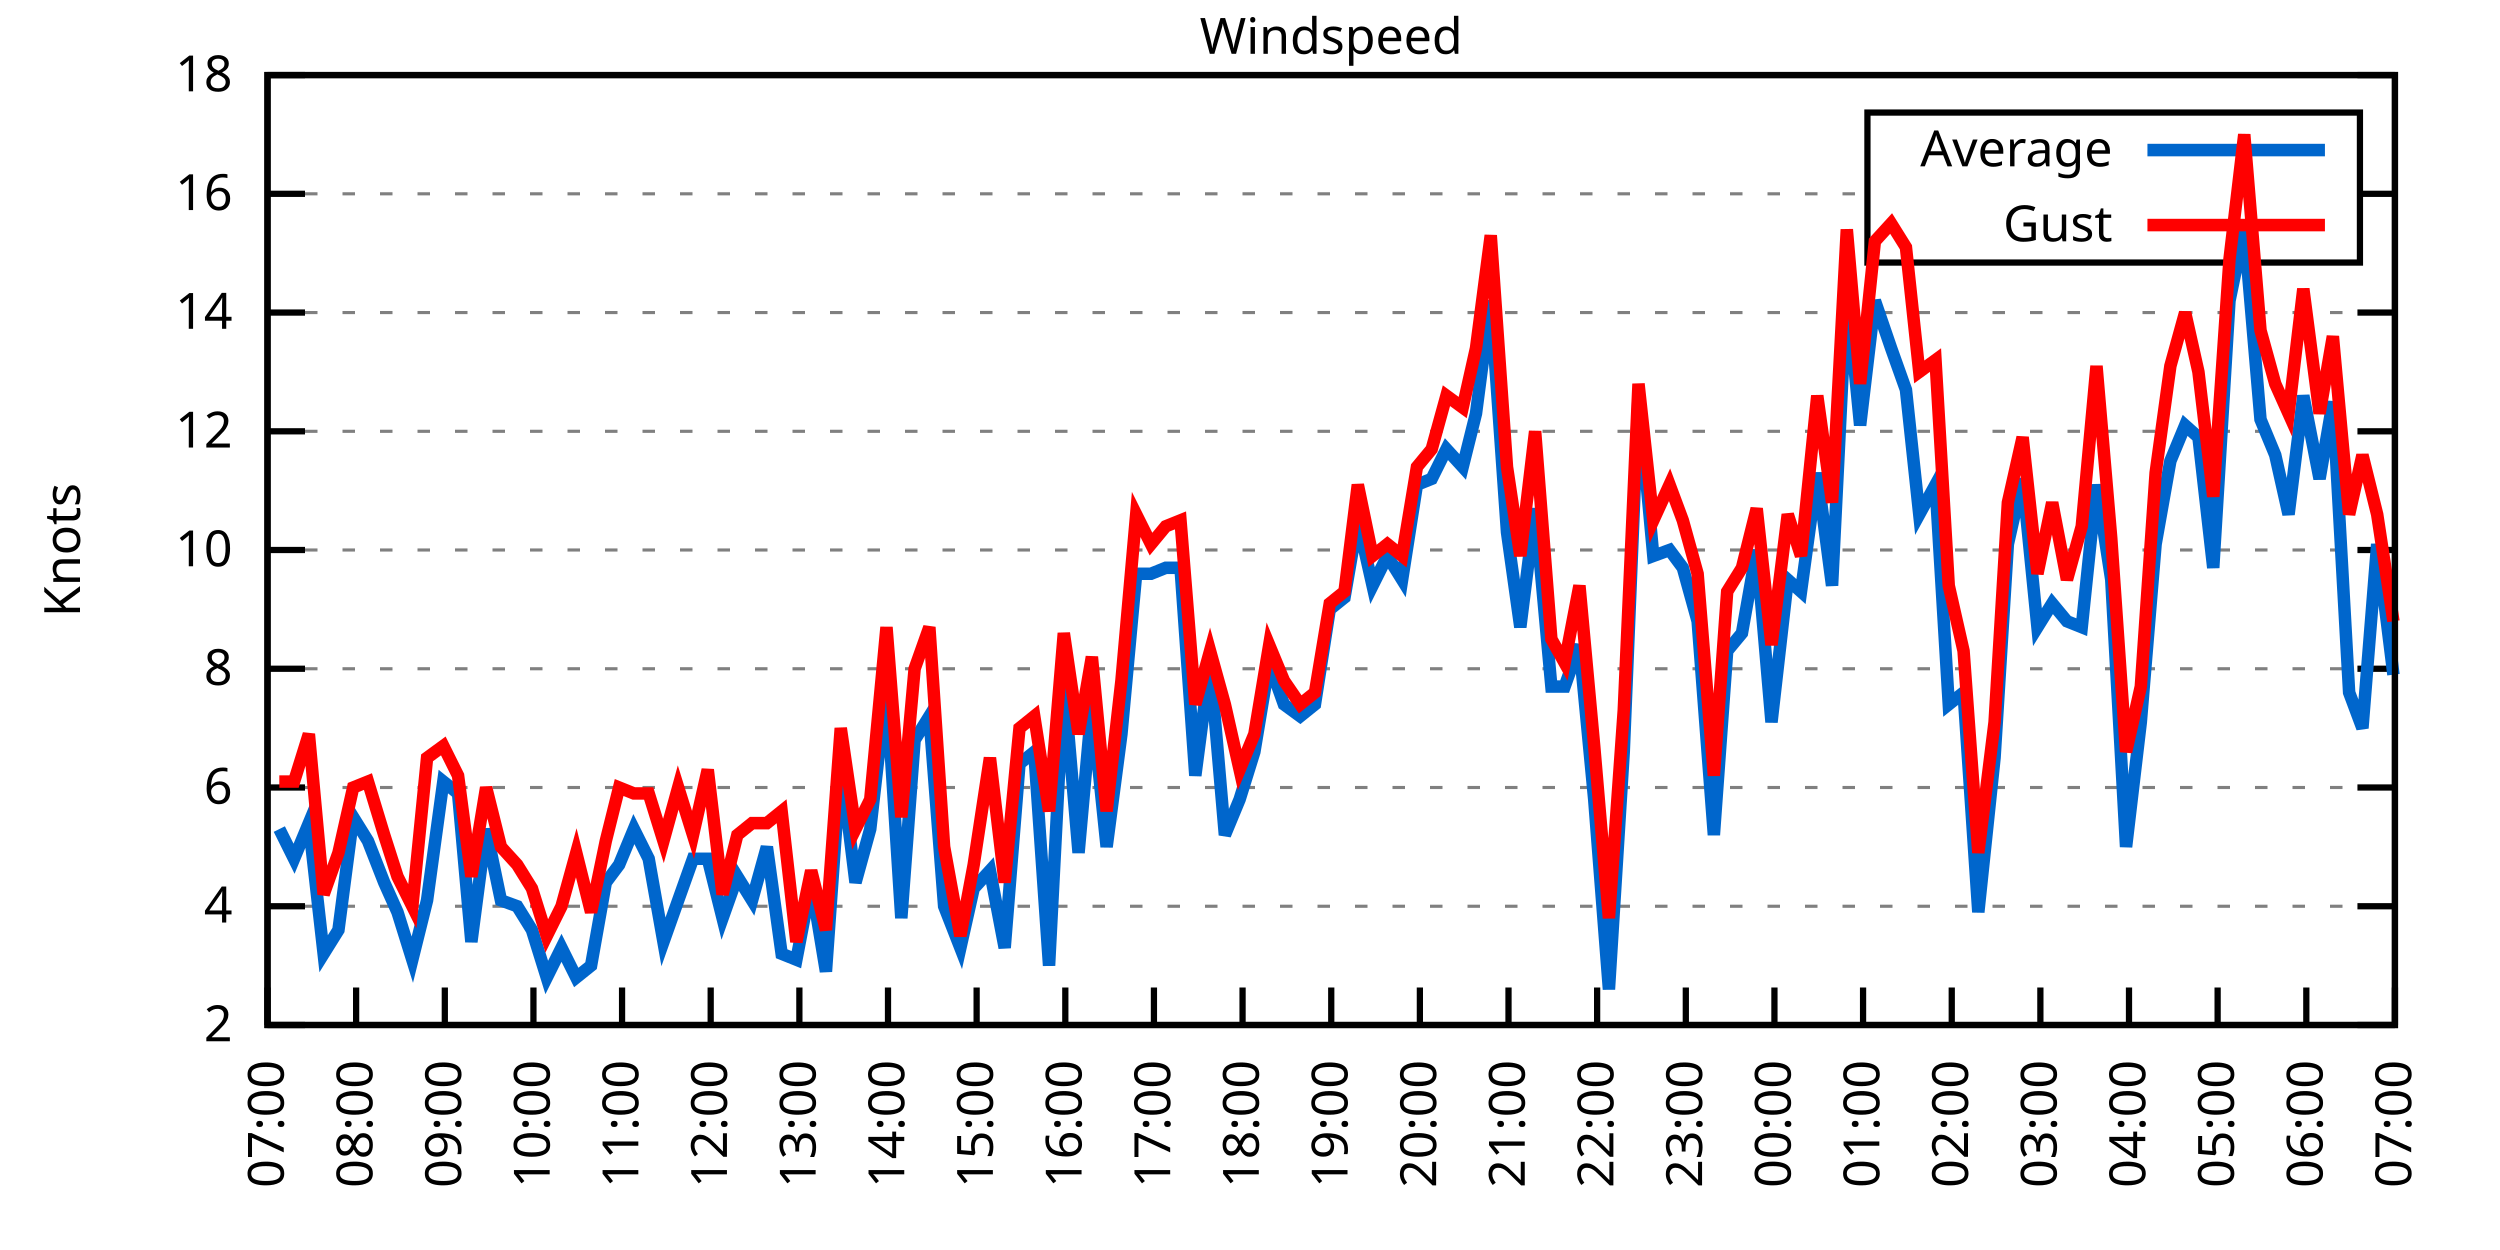
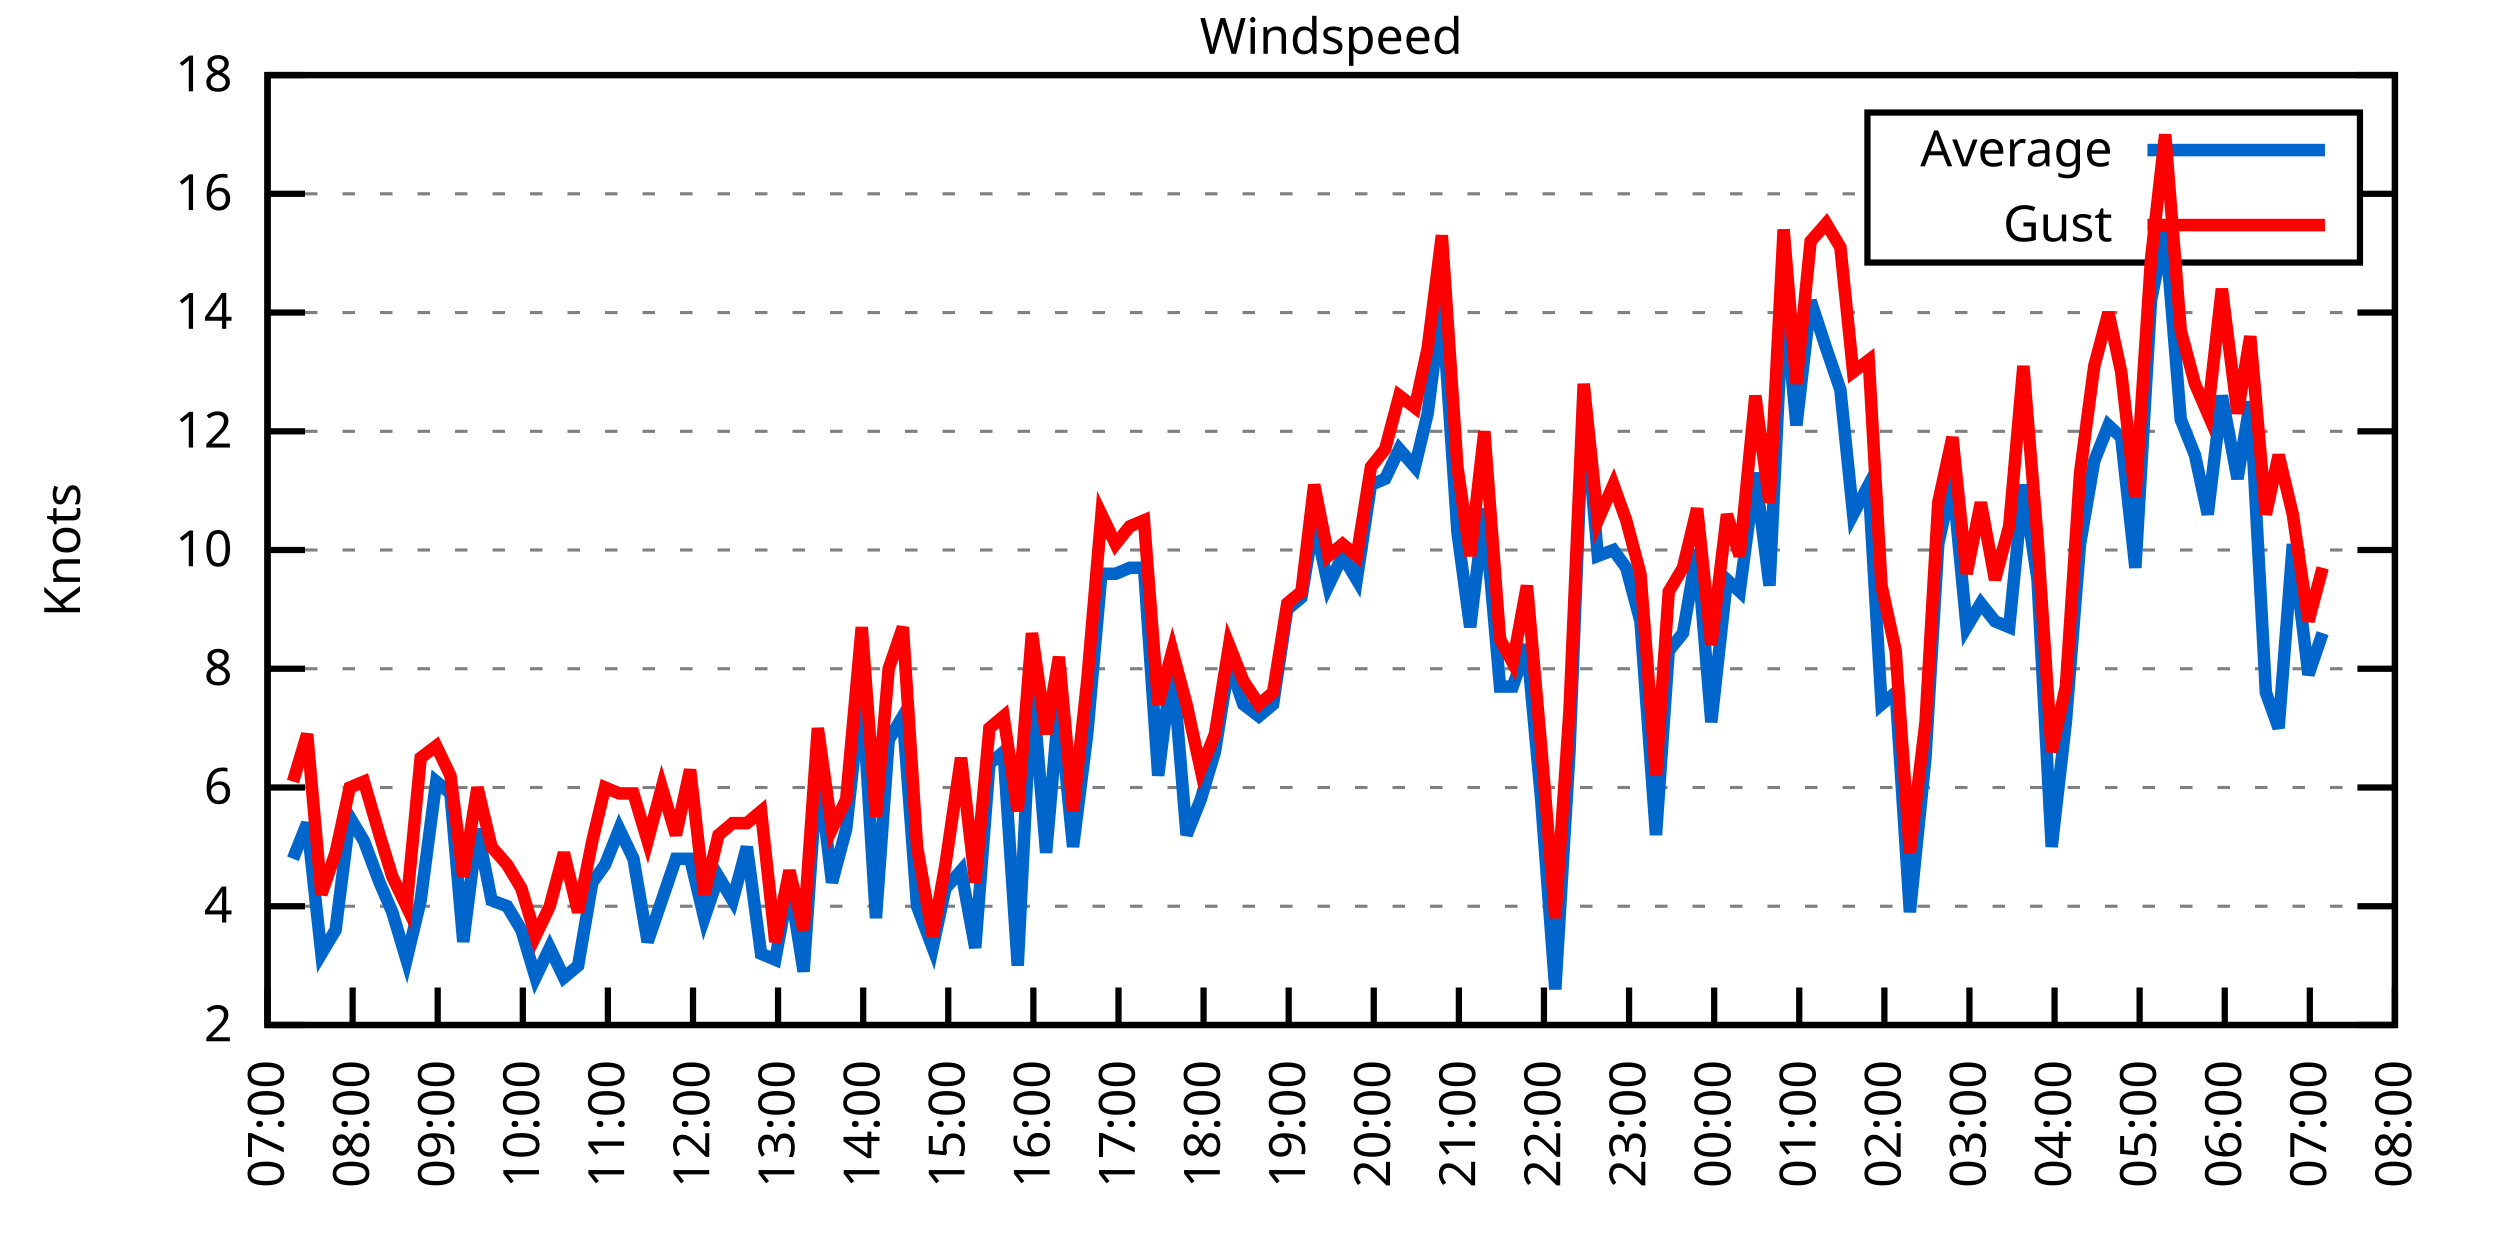
<svg xmlns="http://www.w3.org/2000/svg" xmlns:xlink="http://www.w3.org/1999/xlink" width="400" height="200" viewBox="0 0 400 200">
  <g id="gnuplot_canvas">
    <rect x="0" y="0" width="400" height="200" fill="none" />
    <defs>
      <circle id="gpDot" r="0.5" stroke-width="0.5" stroke="currentColor" />
      <path id="gpPt0" stroke-width="0.333" stroke="currentColor" d="M-1,0 h2 M0,-1 v2" />
      <path id="gpPt1" stroke-width="0.333" stroke="currentColor" d="M-1,-1 L1,1 M1,-1 L-1,1" />
      <path id="gpPt2" stroke-width="0.333" stroke="currentColor" d="M-1,0 L1,0 M0,-1 L0,1 M-1,-1 L1,1 M-1,1 L1,-1" />
      <rect id="gpPt3" stroke-width="0.333" stroke="currentColor" x="-1" y="-1" width="2" height="2" />
      <rect id="gpPt4" stroke-width="0.333" stroke="currentColor" fill="currentColor" x="-1" y="-1" width="2" height="2" />
      <circle id="gpPt5" stroke-width="0.333" stroke="currentColor" cx="0" cy="0" r="1" />
      <use xlink:href="#gpPt5" id="gpPt6" fill="currentColor" stroke="none" />
      <path id="gpPt7" stroke-width="0.333" stroke="currentColor" d="M0,-1.33 L-1.33,0.67 L1.33,0.67 z" />
      <use xlink:href="#gpPt7" id="gpPt8" fill="currentColor" stroke="none" />
      <use xlink:href="#gpPt7" id="gpPt9" stroke="currentColor" transform="rotate(180)" />
      <use xlink:href="#gpPt9" id="gpPt10" fill="currentColor" stroke="none" />
      <use xlink:href="#gpPt3" id="gpPt11" stroke="currentColor" transform="rotate(45)" />
      <use xlink:href="#gpPt11" id="gpPt12" fill="currentColor" stroke="none" />
      <path id="gpPt13" stroke-width="0.333" stroke="currentColor" d="M0,1.330 L1.265,0.411 L0.782,-1.067 L-0.782,-1.076 L-1.265,0.411 z" />
      <use xlink:href="#gpPt13" id="gpPt14" fill="currentColor" stroke="none" />
      <filter id="textbox" filterUnits="objectBoundingBox" x="0" y="0" height="1" width="1">
        <feFlood flood-color="white" flood-opacity="1" result="bgnd" />
        <feComposite in="SourceGraphic" in2="bgnd" operator="atop" />
      </filter>
      <filter id="greybox" filterUnits="objectBoundingBox" x="0" y="0" height="1" width="1">
        <feFlood flood-color="lightgrey" flood-opacity="1" result="grey" />
        <feComposite in="SourceGraphic" in2="grey" operator="atop" />
      </filter>
    </defs>
    <g fill="none" color="white" stroke="currentColor" stroke-width="1.00" stroke-linecap="butt" stroke-linejoin="miter">
</g>
    <g fill="none" color="black" stroke="currentColor" stroke-width="1.00" stroke-linecap="butt" stroke-linejoin="miter">
      <g stroke="none" shape-rendering="crispEdges">
        <polygon fill="rgb(255, 255, 255)" points="42.80,164.00 383.18,164.00 383.18,12.02 42.80,12.02 " />
      </g>
    </g>
    <g fill="none" color="black" stroke="currentColor" stroke-width="1.00" stroke-linecap="butt" stroke-linejoin="miter">
</g>
    <g fill="none" color="black" stroke="black" stroke-width="0.50" stroke-linecap="butt" stroke-linejoin="miter">
</g>
    <g fill="none" color="gray" stroke="currentColor" stroke-width="0.50" stroke-linecap="butt" stroke-linejoin="miter">
      <path stroke="gray" stroke-dasharray="2,4" class="gridline" d="M42.80,164.00 L383.19,164.00  " />
    </g>
    <g fill="none" color="gray" stroke="gray" stroke-width="1.00" stroke-linecap="butt" stroke-linejoin="miter">
</g>
    <g fill="none" color="black" stroke="currentColor" stroke-width="1.00" stroke-linecap="butt" stroke-linejoin="miter">
      <path stroke="black" d="M42.80,164.00 L48.80,164.00 M383.19,164.00 L377.19,164.00  " />
      <g transform="translate(37.20,166.60)" stroke="none" fill="black" font-family="Sans" font-size="8.00" text-anchor="end">
        <text>
          <tspan font-family="Sans"> 2</tspan>
        </text>
      </g>
    </g>
    <g fill="none" color="black" stroke="currentColor" stroke-width="1.00" stroke-linecap="butt" stroke-linejoin="miter">
</g>
    <g fill="none" color="black" stroke="black" stroke-width="0.50" stroke-linecap="butt" stroke-linejoin="miter">
</g>
    <g fill="none" color="gray" stroke="currentColor" stroke-width="0.50" stroke-linecap="butt" stroke-linejoin="miter">
      <path stroke="gray" stroke-dasharray="2,4" class="gridline" d="M42.80,145.00 L383.19,145.00  " />
    </g>
    <g fill="none" color="gray" stroke="gray" stroke-width="1.00" stroke-linecap="butt" stroke-linejoin="miter">
</g>
    <g fill="none" color="black" stroke="currentColor" stroke-width="1.00" stroke-linecap="butt" stroke-linejoin="miter">
      <path stroke="black" d="M42.80,145.00 L48.80,145.00 M383.19,145.00 L377.19,145.00  " />
      <g transform="translate(37.20,147.60)" stroke="none" fill="black" font-family="Sans" font-size="8.00" text-anchor="end">
        <text>
          <tspan font-family="Sans"> 4</tspan>
        </text>
      </g>
    </g>
    <g fill="none" color="black" stroke="currentColor" stroke-width="1.00" stroke-linecap="butt" stroke-linejoin="miter">
</g>
    <g fill="none" color="black" stroke="black" stroke-width="0.50" stroke-linecap="butt" stroke-linejoin="miter">
</g>
    <g fill="none" color="gray" stroke="currentColor" stroke-width="0.50" stroke-linecap="butt" stroke-linejoin="miter">
      <path stroke="gray" stroke-dasharray="2,4" class="gridline" d="M42.80,126.00 L383.19,126.00  " />
    </g>
    <g fill="none" color="gray" stroke="gray" stroke-width="1.00" stroke-linecap="butt" stroke-linejoin="miter">
</g>
    <g fill="none" color="black" stroke="currentColor" stroke-width="1.00" stroke-linecap="butt" stroke-linejoin="miter">
      <path stroke="black" d="M42.80,126.00 L48.80,126.00 M383.19,126.00 L377.19,126.00  " />
      <g transform="translate(37.20,128.60)" stroke="none" fill="black" font-family="Sans" font-size="8.00" text-anchor="end">
        <text>
          <tspan font-family="Sans"> 6</tspan>
        </text>
      </g>
    </g>
    <g fill="none" color="black" stroke="currentColor" stroke-width="1.00" stroke-linecap="butt" stroke-linejoin="miter">
</g>
    <g fill="none" color="black" stroke="black" stroke-width="0.50" stroke-linecap="butt" stroke-linejoin="miter">
</g>
    <g fill="none" color="gray" stroke="currentColor" stroke-width="0.50" stroke-linecap="butt" stroke-linejoin="miter">
      <path stroke="gray" stroke-dasharray="2,4" class="gridline" d="M42.80,107.00 L383.19,107.00  " />
    </g>
    <g fill="none" color="gray" stroke="gray" stroke-width="1.00" stroke-linecap="butt" stroke-linejoin="miter">
</g>
    <g fill="none" color="black" stroke="currentColor" stroke-width="1.00" stroke-linecap="butt" stroke-linejoin="miter">
      <path stroke="black" d="M42.80,107.00 L48.80,107.00 M383.19,107.00 L377.19,107.00  " />
      <g transform="translate(37.20,109.60)" stroke="none" fill="black" font-family="Sans" font-size="8.00" text-anchor="end">
        <text>
          <tspan font-family="Sans"> 8</tspan>
        </text>
      </g>
    </g>
    <g fill="none" color="black" stroke="currentColor" stroke-width="1.00" stroke-linecap="butt" stroke-linejoin="miter">
</g>
    <g fill="none" color="black" stroke="black" stroke-width="0.50" stroke-linecap="butt" stroke-linejoin="miter">
</g>
    <g fill="none" color="gray" stroke="currentColor" stroke-width="0.50" stroke-linecap="butt" stroke-linejoin="miter">
      <path stroke="gray" stroke-dasharray="2,4" class="gridline" d="M42.80,88.00 L383.19,88.00  " />
    </g>
    <g fill="none" color="gray" stroke="gray" stroke-width="1.00" stroke-linecap="butt" stroke-linejoin="miter">
</g>
    <g fill="none" color="black" stroke="currentColor" stroke-width="1.00" stroke-linecap="butt" stroke-linejoin="miter">
      <path stroke="black" d="M42.80,88.00 L48.80,88.00 M383.19,88.00 L377.19,88.00  " />
      <g transform="translate(37.20,90.60)" stroke="none" fill="black" font-family="Sans" font-size="8.00" text-anchor="end">
        <text>
          <tspan font-family="Sans"> 10</tspan>
        </text>
      </g>
    </g>
    <g fill="none" color="black" stroke="currentColor" stroke-width="1.00" stroke-linecap="butt" stroke-linejoin="miter">
</g>
    <g fill="none" color="black" stroke="black" stroke-width="0.50" stroke-linecap="butt" stroke-linejoin="miter">
</g>
    <g fill="none" color="gray" stroke="currentColor" stroke-width="0.50" stroke-linecap="butt" stroke-linejoin="miter">
      <path stroke="gray" stroke-dasharray="2,4" class="gridline" d="M42.80,69.01 L383.19,69.01  " />
    </g>
    <g fill="none" color="gray" stroke="gray" stroke-width="1.00" stroke-linecap="butt" stroke-linejoin="miter">
</g>
    <g fill="none" color="black" stroke="currentColor" stroke-width="1.00" stroke-linecap="butt" stroke-linejoin="miter">
      <path stroke="black" d="M42.80,69.01 L48.80,69.01 M383.19,69.01 L377.19,69.01  " />
      <g transform="translate(37.20,71.61)" stroke="none" fill="black" font-family="Sans" font-size="8.00" text-anchor="end">
        <text>
          <tspan font-family="Sans"> 12</tspan>
        </text>
      </g>
    </g>
    <g fill="none" color="black" stroke="currentColor" stroke-width="1.00" stroke-linecap="butt" stroke-linejoin="miter">
</g>
    <g fill="none" color="black" stroke="black" stroke-width="0.50" stroke-linecap="butt" stroke-linejoin="miter">
</g>
    <g fill="none" color="gray" stroke="currentColor" stroke-width="0.50" stroke-linecap="butt" stroke-linejoin="miter">
      <path stroke="gray" stroke-dasharray="2,4" class="gridline" d="M42.80,50.01 L383.19,50.01  " />
    </g>
    <g fill="none" color="gray" stroke="gray" stroke-width="1.00" stroke-linecap="butt" stroke-linejoin="miter">
</g>
    <g fill="none" color="black" stroke="currentColor" stroke-width="1.00" stroke-linecap="butt" stroke-linejoin="miter">
      <path stroke="black" d="M42.80,50.01 L48.80,50.01 M383.19,50.01 L377.19,50.01  " />
      <g transform="translate(37.20,52.61)" stroke="none" fill="black" font-family="Sans" font-size="8.00" text-anchor="end">
        <text>
          <tspan font-family="Sans"> 14</tspan>
        </text>
      </g>
    </g>
    <g fill="none" color="black" stroke="currentColor" stroke-width="1.00" stroke-linecap="butt" stroke-linejoin="miter">
</g>
    <g fill="none" color="black" stroke="black" stroke-width="0.50" stroke-linecap="butt" stroke-linejoin="miter">
</g>
    <g fill="none" color="gray" stroke="currentColor" stroke-width="0.50" stroke-linecap="butt" stroke-linejoin="miter">
      <path stroke="gray" stroke-dasharray="2,4" class="gridline" d="M42.80,31.01 L298.79,31.01 M377.59,31.01 L383.19,31.01  " />
    </g>
    <g fill="none" color="gray" stroke="gray" stroke-width="1.00" stroke-linecap="butt" stroke-linejoin="miter">
</g>
    <g fill="none" color="black" stroke="currentColor" stroke-width="1.00" stroke-linecap="butt" stroke-linejoin="miter">
      <path stroke="black" d="M42.80,31.01 L48.80,31.01 M383.19,31.01 L377.19,31.01  " />
      <g transform="translate(37.20,33.61)" stroke="none" fill="black" font-family="Sans" font-size="8.00" text-anchor="end">
        <text>
          <tspan font-family="Sans"> 16</tspan>
        </text>
      </g>
    </g>
    <g fill="none" color="black" stroke="currentColor" stroke-width="1.00" stroke-linecap="butt" stroke-linejoin="miter">
</g>
    <g fill="none" color="black" stroke="black" stroke-width="0.50" stroke-linecap="butt" stroke-linejoin="miter">
</g>
    <g fill="none" color="gray" stroke="currentColor" stroke-width="0.50" stroke-linecap="butt" stroke-linejoin="miter">
      <path stroke="gray" stroke-dasharray="2,4" class="gridline" d="M42.80,12.01 L383.19,12.01  " />
    </g>
    <g fill="none" color="gray" stroke="gray" stroke-width="1.00" stroke-linecap="butt" stroke-linejoin="miter">
</g>
    <g fill="none" color="black" stroke="currentColor" stroke-width="1.00" stroke-linecap="butt" stroke-linejoin="miter">
      <path stroke="black" d="M42.80,12.01 L48.80,12.01 M383.19,12.01 L377.19,12.01  " />
      <g transform="translate(37.20,14.61)" stroke="none" fill="black" font-family="Sans" font-size="8.00" text-anchor="end">
        <text>
          <tspan font-family="Sans"> 18</tspan>
        </text>
      </g>
    </g>
    <g fill="none" color="black" stroke="currentColor" stroke-width="1.00" stroke-linecap="butt" stroke-linejoin="miter">
      <path stroke="black" d="M42.80,164.00 L42.80,158.00  " />
      <g transform="translate(45.40,169.60) rotate(270.00)" stroke="none" fill="black" font-family="Sans" font-size="8.00" text-anchor="end">
        <text>
          <tspan font-family="Sans">07:00</tspan>
        </text>
      </g>
    </g>
    <g fill="none" color="black" stroke="currentColor" stroke-width="1.00" stroke-linecap="butt" stroke-linejoin="miter">
-       <path stroke="black" d="M56.98,164.00 L56.98,158.00  " />
-       <g transform="translate(59.58,169.60) rotate(270.00)" stroke="none" fill="black" font-family="Sans" font-size="8.00" text-anchor="end">
+       <path stroke="black" d="M56.42,164.00 L56.42,158.00  " />
+       <g transform="translate(59.02,169.60) rotate(270.00)" stroke="none" fill="black" font-family="Sans" font-size="8.00" text-anchor="end">
        <text>
          <tspan font-family="Sans">08:00</tspan>
        </text>
      </g>
    </g>
    <g fill="none" color="black" stroke="currentColor" stroke-width="1.00" stroke-linecap="butt" stroke-linejoin="miter">
-       <path stroke="black" d="M71.17,164.00 L71.17,158.00  " />
-       <g transform="translate(73.77,169.60) rotate(270.00)" stroke="none" fill="black" font-family="Sans" font-size="8.00" text-anchor="end">
+       <path stroke="black" d="M70.03,164.00 L70.03,158.00  " />
+       <g transform="translate(72.63,169.60) rotate(270.00)" stroke="none" fill="black" font-family="Sans" font-size="8.00" text-anchor="end">
        <text>
          <tspan font-family="Sans">09:00</tspan>
        </text>
      </g>
    </g>
    <g fill="none" color="black" stroke="currentColor" stroke-width="1.00" stroke-linecap="butt" stroke-linejoin="miter">
-       <path stroke="black" d="M85.35,164.00 L85.35,158.00  " />
-       <g transform="translate(87.95,169.60) rotate(270.00)" stroke="none" fill="black" font-family="Sans" font-size="8.00" text-anchor="end">
+       <path stroke="black" d="M83.65,164.00 L83.65,158.00  " />
+       <g transform="translate(86.25,169.60) rotate(270.00)" stroke="none" fill="black" font-family="Sans" font-size="8.00" text-anchor="end">
        <text>
          <tspan font-family="Sans">10:00</tspan>
        </text>
      </g>
    </g>
    <g fill="none" color="black" stroke="currentColor" stroke-width="1.00" stroke-linecap="butt" stroke-linejoin="miter">
-       <path stroke="black" d="M99.53,164.00 L99.53,158.00  " />
-       <g transform="translate(102.13,169.60) rotate(270.00)" stroke="none" fill="black" font-family="Sans" font-size="8.00" text-anchor="end">
+       <path stroke="black" d="M97.26,164.00 L97.26,158.00  " />
+       <g transform="translate(99.86,169.60) rotate(270.00)" stroke="none" fill="black" font-family="Sans" font-size="8.00" text-anchor="end">
        <text>
          <tspan font-family="Sans">11:00</tspan>
        </text>
      </g>
    </g>
    <g fill="none" color="black" stroke="currentColor" stroke-width="1.00" stroke-linecap="butt" stroke-linejoin="miter">
-       <path stroke="black" d="M113.71,164.00 L113.71,158.00  " />
-       <g transform="translate(116.31,169.60) rotate(270.00)" stroke="none" fill="black" font-family="Sans" font-size="8.00" text-anchor="end">
+       <path stroke="black" d="M110.88,164.00 L110.88,158.00  " />
+       <g transform="translate(113.48,169.60) rotate(270.00)" stroke="none" fill="black" font-family="Sans" font-size="8.00" text-anchor="end">
        <text>
          <tspan font-family="Sans">12:00</tspan>
        </text>
      </g>
    </g>
    <g fill="none" color="black" stroke="currentColor" stroke-width="1.00" stroke-linecap="butt" stroke-linejoin="miter">
-       <path stroke="black" d="M127.90,164.00 L127.90,158.00  " />
-       <g transform="translate(130.50,169.60) rotate(270.00)" stroke="none" fill="black" font-family="Sans" font-size="8.00" text-anchor="end">
+       <path stroke="black" d="M124.49,164.00 L124.49,158.00  " />
+       <g transform="translate(127.09,169.60) rotate(270.00)" stroke="none" fill="black" font-family="Sans" font-size="8.00" text-anchor="end">
        <text>
          <tspan font-family="Sans">13:00</tspan>
        </text>
      </g>
    </g>
    <g fill="none" color="black" stroke="currentColor" stroke-width="1.00" stroke-linecap="butt" stroke-linejoin="miter">
-       <path stroke="black" d="M142.08,164.00 L142.08,158.00  " />
-       <g transform="translate(144.68,169.60) rotate(270.00)" stroke="none" fill="black" font-family="Sans" font-size="8.00" text-anchor="end">
+       <path stroke="black" d="M138.11,164.00 L138.11,158.00  " />
+       <g transform="translate(140.71,169.60) rotate(270.00)" stroke="none" fill="black" font-family="Sans" font-size="8.00" text-anchor="end">
        <text>
          <tspan font-family="Sans">14:00</tspan>
        </text>
      </g>
    </g>
    <g fill="none" color="black" stroke="currentColor" stroke-width="1.00" stroke-linecap="butt" stroke-linejoin="miter">
-       <path stroke="black" d="M156.26,164.00 L156.26,158.00  " />
-       <g transform="translate(158.86,169.60) rotate(270.00)" stroke="none" fill="black" font-family="Sans" font-size="8.00" text-anchor="end">
+       <path stroke="black" d="M151.72,164.00 L151.72,158.00  " />
+       <g transform="translate(154.32,169.60) rotate(270.00)" stroke="none" fill="black" font-family="Sans" font-size="8.00" text-anchor="end">
        <text>
          <tspan font-family="Sans">15:00</tspan>
        </text>
      </g>
    </g>
    <g fill="none" color="black" stroke="currentColor" stroke-width="1.00" stroke-linecap="butt" stroke-linejoin="miter">
-       <path stroke="black" d="M170.45,164.00 L170.45,158.00  " />
-       <g transform="translate(173.05,169.60) rotate(270.00)" stroke="none" fill="black" font-family="Sans" font-size="8.00" text-anchor="end">
+       <path stroke="black" d="M165.34,164.00 L165.34,158.00  " />
+       <g transform="translate(167.94,169.60) rotate(270.00)" stroke="none" fill="black" font-family="Sans" font-size="8.00" text-anchor="end">
        <text>
          <tspan font-family="Sans">16:00</tspan>
        </text>
      </g>
    </g>
    <g fill="none" color="black" stroke="currentColor" stroke-width="1.00" stroke-linecap="butt" stroke-linejoin="miter">
-       <path stroke="black" d="M184.63,164.00 L184.63,158.00  " />
-       <g transform="translate(187.23,169.60) rotate(270.00)" stroke="none" fill="black" font-family="Sans" font-size="8.00" text-anchor="end">
+       <path stroke="black" d="M178.96,164.00 L178.96,158.00  " />
+       <g transform="translate(181.56,169.60) rotate(270.00)" stroke="none" fill="black" font-family="Sans" font-size="8.00" text-anchor="end">
        <text>
          <tspan font-family="Sans">17:00</tspan>
        </text>
      </g>
    </g>
    <g fill="none" color="black" stroke="currentColor" stroke-width="1.00" stroke-linecap="butt" stroke-linejoin="miter">
-       <path stroke="black" d="M198.81,164.00 L198.81,158.00  " />
-       <g transform="translate(201.41,169.60) rotate(270.00)" stroke="none" fill="black" font-family="Sans" font-size="8.00" text-anchor="end">
+       <path stroke="black" d="M192.57,164.00 L192.57,158.00  " />
+       <g transform="translate(195.17,169.60) rotate(270.00)" stroke="none" fill="black" font-family="Sans" font-size="8.00" text-anchor="end">
        <text>
          <tspan font-family="Sans">18:00</tspan>
        </text>
      </g>
    </g>
    <g fill="none" color="black" stroke="currentColor" stroke-width="1.00" stroke-linecap="butt" stroke-linejoin="miter">
-       <path stroke="black" d="M213.00,164.00 L213.00,158.00  " />
-       <g transform="translate(215.60,169.60) rotate(270.00)" stroke="none" fill="black" font-family="Sans" font-size="8.00" text-anchor="end">
+       <path stroke="black" d="M206.19,164.00 L206.19,158.00  " />
+       <g transform="translate(208.79,169.60) rotate(270.00)" stroke="none" fill="black" font-family="Sans" font-size="8.00" text-anchor="end">
        <text>
          <tspan font-family="Sans">19:00</tspan>
        </text>
      </g>
    </g>
    <g fill="none" color="black" stroke="currentColor" stroke-width="1.00" stroke-linecap="butt" stroke-linejoin="miter">
-       <path stroke="black" d="M227.18,164.00 L227.18,158.00  " />
-       <g transform="translate(229.78,169.60) rotate(270.00)" stroke="none" fill="black" font-family="Sans" font-size="8.00" text-anchor="end">
+       <path stroke="black" d="M219.80,164.00 L219.80,158.00  " />
+       <g transform="translate(222.40,169.60) rotate(270.00)" stroke="none" fill="black" font-family="Sans" font-size="8.00" text-anchor="end">
        <text>
          <tspan font-family="Sans">20:00</tspan>
        </text>
      </g>
    </g>
    <g fill="none" color="black" stroke="currentColor" stroke-width="1.00" stroke-linecap="butt" stroke-linejoin="miter">
-       <path stroke="black" d="M241.36,164.00 L241.36,158.00  " />
-       <g transform="translate(243.96,169.60) rotate(270.00)" stroke="none" fill="black" font-family="Sans" font-size="8.00" text-anchor="end">
+       <path stroke="black" d="M233.42,164.00 L233.42,158.00  " />
+       <g transform="translate(236.02,169.60) rotate(270.00)" stroke="none" fill="black" font-family="Sans" font-size="8.00" text-anchor="end">
        <text>
          <tspan font-family="Sans">21:00</tspan>
        </text>
      </g>
    </g>
    <g fill="none" color="black" stroke="currentColor" stroke-width="1.00" stroke-linecap="butt" stroke-linejoin="miter">
-       <path stroke="black" d="M255.54,164.00 L255.54,158.00  " />
-       <g transform="translate(258.14,169.60) rotate(270.00)" stroke="none" fill="black" font-family="Sans" font-size="8.00" text-anchor="end">
+       <path stroke="black" d="M247.03,164.00 L247.03,158.00  " />
+       <g transform="translate(249.63,169.60) rotate(270.00)" stroke="none" fill="black" font-family="Sans" font-size="8.00" text-anchor="end">
        <text>
          <tspan font-family="Sans">22:00</tspan>
        </text>
      </g>
    </g>
    <g fill="none" color="black" stroke="currentColor" stroke-width="1.00" stroke-linecap="butt" stroke-linejoin="miter">
-       <path stroke="black" d="M269.73,164.00 L269.73,158.00  " />
-       <g transform="translate(272.33,169.60) rotate(270.00)" stroke="none" fill="black" font-family="Sans" font-size="8.00" text-anchor="end">
+       <path stroke="black" d="M260.65,164.00 L260.65,158.00  " />
+       <g transform="translate(263.25,169.60) rotate(270.00)" stroke="none" fill="black" font-family="Sans" font-size="8.00" text-anchor="end">
        <text>
          <tspan font-family="Sans">23:00</tspan>
        </text>
      </g>
    </g>
    <g fill="none" color="black" stroke="currentColor" stroke-width="1.00" stroke-linecap="butt" stroke-linejoin="miter">
-       <path stroke="black" d="M283.91,164.00 L283.91,158.00  " />
-       <g transform="translate(286.51,169.60) rotate(270.00)" stroke="none" fill="black" font-family="Sans" font-size="8.00" text-anchor="end">
+       <path stroke="black" d="M274.27,164.00 L274.27,158.00  " />
+       <g transform="translate(276.87,169.60) rotate(270.00)" stroke="none" fill="black" font-family="Sans" font-size="8.00" text-anchor="end">
        <text>
          <tspan font-family="Sans">00:00</tspan>
        </text>
      </g>
    </g>
    <g fill="none" color="black" stroke="currentColor" stroke-width="1.00" stroke-linecap="butt" stroke-linejoin="miter">
-       <path stroke="black" d="M298.09,164.00 L298.09,158.00  " />
-       <g transform="translate(300.69,169.60) rotate(270.00)" stroke="none" fill="black" font-family="Sans" font-size="8.00" text-anchor="end">
+       <path stroke="black" d="M287.88,164.00 L287.88,158.00  " />
+       <g transform="translate(290.48,169.60) rotate(270.00)" stroke="none" fill="black" font-family="Sans" font-size="8.00" text-anchor="end">
        <text>
          <tspan font-family="Sans">01:00</tspan>
        </text>
      </g>
    </g>
    <g fill="none" color="black" stroke="currentColor" stroke-width="1.00" stroke-linecap="butt" stroke-linejoin="miter">
-       <path stroke="black" d="M312.28,164.00 L312.28,158.00  " />
-       <g transform="translate(314.88,169.60) rotate(270.00)" stroke="none" fill="black" font-family="Sans" font-size="8.00" text-anchor="end">
+       <path stroke="black" d="M301.50,164.00 L301.50,158.00  " />
+       <g transform="translate(304.10,169.60) rotate(270.00)" stroke="none" fill="black" font-family="Sans" font-size="8.00" text-anchor="end">
        <text>
          <tspan font-family="Sans">02:00</tspan>
        </text>
      </g>
    </g>
    <g fill="none" color="black" stroke="currentColor" stroke-width="1.00" stroke-linecap="butt" stroke-linejoin="miter">
-       <path stroke="black" d="M326.46,164.00 L326.46,158.00  " />
-       <g transform="translate(329.06,169.60) rotate(270.00)" stroke="none" fill="black" font-family="Sans" font-size="8.00" text-anchor="end">
+       <path stroke="black" d="M315.11,164.00 L315.11,158.00  " />
+       <g transform="translate(317.71,169.60) rotate(270.00)" stroke="none" fill="black" font-family="Sans" font-size="8.00" text-anchor="end">
        <text>
          <tspan font-family="Sans">03:00</tspan>
        </text>
      </g>
    </g>
    <g fill="none" color="black" stroke="currentColor" stroke-width="1.00" stroke-linecap="butt" stroke-linejoin="miter">
-       <path stroke="black" d="M340.64,164.00 L340.64,158.00  " />
-       <g transform="translate(343.24,169.60) rotate(270.00)" stroke="none" fill="black" font-family="Sans" font-size="8.00" text-anchor="end">
+       <path stroke="black" d="M328.73,164.00 L328.73,158.00  " />
+       <g transform="translate(331.33,169.60) rotate(270.00)" stroke="none" fill="black" font-family="Sans" font-size="8.00" text-anchor="end">
        <text>
          <tspan font-family="Sans">04:00</tspan>
        </text>
      </g>
    </g>
    <g fill="none" color="black" stroke="currentColor" stroke-width="1.00" stroke-linecap="butt" stroke-linejoin="miter">
-       <path stroke="black" d="M354.82,164.00 L354.82,158.00  " />
-       <g transform="translate(357.42,169.60) rotate(270.00)" stroke="none" fill="black" font-family="Sans" font-size="8.00" text-anchor="end">
+       <path stroke="black" d="M342.34,164.00 L342.34,158.00  " />
+       <g transform="translate(344.94,169.60) rotate(270.00)" stroke="none" fill="black" font-family="Sans" font-size="8.00" text-anchor="end">
        <text>
          <tspan font-family="Sans">05:00</tspan>
        </text>
      </g>
    </g>
    <g fill="none" color="black" stroke="currentColor" stroke-width="1.00" stroke-linecap="butt" stroke-linejoin="miter">
-       <path stroke="black" d="M369.01,164.00 L369.01,158.00  " />
-       <g transform="translate(371.61,169.60) rotate(270.00)" stroke="none" fill="black" font-family="Sans" font-size="8.00" text-anchor="end">
+       <path stroke="black" d="M355.96,164.00 L355.96,158.00  " />
+       <g transform="translate(358.56,169.60) rotate(270.00)" stroke="none" fill="black" font-family="Sans" font-size="8.00" text-anchor="end">
        <text>
          <tspan font-family="Sans">06:00</tspan>
+         </text>
+       </g>
+     </g>
+     <g fill="none" color="black" stroke="currentColor" stroke-width="1.00" stroke-linecap="butt" stroke-linejoin="miter">
+       <path stroke="black" d="M369.57,164.00 L369.57,158.00  " />
+       <g transform="translate(372.17,169.60) rotate(270.00)" stroke="none" fill="black" font-family="Sans" font-size="8.00" text-anchor="end">
+         <text>
+           <tspan font-family="Sans">07:00</tspan>
        </text>
      </g>
    </g>
    <g fill="none" color="black" stroke="currentColor" stroke-width="1.00" stroke-linecap="butt" stroke-linejoin="miter">
      <path stroke="black" d="M383.19,164.00 L383.19,158.00  " />
      <g transform="translate(385.79,169.60) rotate(270.00)" stroke="none" fill="black" font-family="Sans" font-size="8.00" text-anchor="end">
        <text>
-           <tspan font-family="Sans">07:00</tspan>
+           <tspan font-family="Sans">08:00</tspan>
        </text>
      </g>
    </g>
    <g fill="none" color="black" stroke="currentColor" stroke-width="1.00" stroke-linecap="butt" stroke-linejoin="miter">
</g>
    <g fill="none" color="black" stroke="currentColor" stroke-width="1.00" stroke-linecap="butt" stroke-linejoin="miter">
      <path stroke="black" d="M42.80,12.01 L42.80,164.00 L383.19,164.00 L383.19,12.01 L42.80,12.01 Z  " />
    </g>
    <g fill="none" color="black" stroke="currentColor" stroke-width="1.00" stroke-linecap="butt" stroke-linejoin="miter">
</g>
    <g fill="none" color="black" stroke="currentColor" stroke-width="1.00" stroke-linecap="butt" stroke-linejoin="miter">
      <path stroke="black" d="M298.79,42.01 L298.79,18.01 L377.59,18.01 L377.59,42.01 L298.79,42.01 Z  " />
    </g>
    <g id="Windspeed_plot_1">
      <g fill="none" color="white" stroke="black" stroke-width="2.00" stroke-linecap="butt" stroke-linejoin="miter">
</g>
      <g fill="none" color="black" stroke="currentColor" stroke-width="2.00" stroke-linecap="butt" stroke-linejoin="miter">
        <g transform="translate(337.99,26.61)" stroke="none" fill="black" font-family="Sans" font-size="8.00" text-anchor="end">
          <text>
            <tspan font-family="Sans">Average</tspan>
          </text>
        </g>
      </g>
      <g fill="none" color="black" stroke="currentColor" stroke-width="2.00" stroke-linecap="butt" stroke-linejoin="miter">
-         <path stroke="rgb(  0, 102, 204)" d="M343.59,24.01 L371.99,24.01 M44.69,132.65 L47.05,137.40 L49.42,131.70 L51.78,152.60 L54.15,148.80 L56.51,130.75   L58.87,134.55 L61.47,141.20 L63.60,145.95 L65.97,153.55 L68.33,144.05 L70.93,125.05 L73.29,126.95 L75.42,150.70   L77.78,132.65 L80.15,144.05 L82.75,145.00 L85.11,148.80 L87.48,156.40 L89.84,151.65 L92.20,156.40 L94.57,154.50   L96.93,141.20 L99.06,138.35 L101.42,132.65 L103.79,137.40 L106.15,150.70 L108.51,144.05 L110.88,137.40 L113.24,137.40   L115.61,146.90 L117.97,140.25 L120.33,144.05 L122.70,135.50 L125.06,152.60 L127.42,153.55 L129.79,141.20 L132.15,155.45   L134.52,122.20 L136.88,141.20 L139.24,132.65 L141.84,109.85 L144.21,146.90 L146.34,118.40 L148.70,114.60 L151.06,145.00   L153.66,151.65 L155.79,142.15 L158.39,139.30 L160.75,151.65 L163.12,122.20 L165.48,120.30 L167.85,154.50 L170.21,108.90   L172.57,136.45 L174.70,112.70 L177.06,135.50 L179.43,117.45 L181.79,91.80 L184.16,91.80 L186.52,90.85 L188.88,90.85   L191.25,124.10 L193.61,106.05 L195.98,133.60 L198.34,127.90 L200.70,120.30 L203.07,106.05 L205.43,112.70 L208.03,114.60   L210.39,112.70 L212.76,97.50 L215.12,95.60 L217.25,83.26 L219.61,93.70 L221.98,88.95 L224.34,92.75 L226.71,77.56   L229.07,76.61 L231.43,71.86 L234.03,74.71 L236.16,66.16 L238.52,48.11 L241.12,85.16 L243.25,100.35 L245.62,81.36   L248.22,109.85 L250.34,109.85 L252.71,103.20 L255.07,127.90 L257.43,158.30 L259.80,120.30 L262.16,63.31 L264.53,88.95   L267.13,88.00 L269.25,90.85 L271.62,99.40 L274.22,133.60 L276.35,104.15 L278.71,101.30 L281.07,88.00 L283.44,115.55   L286.04,92.75 L288.16,94.65 L290.76,75.66 L293.13,93.70 L295.49,46.21 L297.62,68.06 L299.98,48.11 L302.58,55.71   L304.95,62.36 L307.08,82.31 L309.68,77.56 L311.80,112.70 L314.17,110.80 L316.53,145.95 L319.13,121.25 L321.26,87.06   L323.62,76.61 L325.99,100.35 L328.35,96.55 L330.71,99.40 L333.08,100.35 L335.44,77.56 L337.80,92.75 L340.17,135.50   L342.53,115.55 L344.90,87.06 L347.26,73.76 L349.62,68.06 L351.75,69.96 L354.12,90.85 L356.72,48.11 L359.08,36.71   L361.68,67.11 L364.04,72.81 L366.17,82.31 L368.53,63.31 L371.13,76.61 L373.26,64.26 L375.86,110.80 L377.99,116.50   L380.35,87.06 L382.95,107.95  " />
+         <path stroke="rgb(  0, 102, 204)" d="M343.59,24.01 L371.99,24.01 M46.88,137.40 L49.15,131.70 L51.42,152.60 L53.69,148.80 L55.96,130.75 L58.23,134.55   L60.73,141.20 L62.77,145.95 L65.04,153.55 L67.31,144.05 L69.80,125.05 L72.07,126.95 L74.12,150.70 L76.39,132.65   L78.65,144.05 L81.15,145.00 L83.42,148.80 L85.69,156.40 L87.96,151.65 L90.23,156.40 L92.50,154.50 L94.77,141.20   L96.81,138.35 L99.08,132.65 L101.35,137.40 L103.62,150.70 L105.89,144.05 L108.15,137.40 L110.42,137.40 L112.69,146.90   L114.96,140.25 L117.23,144.05 L119.50,135.50 L121.77,152.60 L124.04,153.55 L126.31,141.20 L128.58,155.45 L130.85,122.20   L133.12,141.20 L135.39,132.65 L137.88,109.85 L140.15,146.90 L142.19,118.40 L144.46,114.60 L146.73,145.00 L149.23,151.65   L151.27,142.15 L153.77,139.30 L156.04,151.65 L158.31,122.20 L160.57,120.30 L162.84,154.50 L165.11,108.90 L167.38,136.45   L169.43,112.70 L171.69,135.50 L173.96,117.45 L176.23,91.80 L178.50,91.80 L180.77,90.85 L183.04,90.85 L185.31,124.10   L187.58,106.05 L189.85,133.60 L192.12,127.90 L194.39,120.30 L196.66,106.05 L198.93,112.70 L201.42,114.60 L203.69,112.70   L205.96,97.50 L208.23,95.60 L210.27,83.26 L212.54,93.70 L214.81,88.95 L217.08,92.75 L219.35,77.56 L221.62,76.61   L223.89,71.86 L226.38,74.71 L228.43,66.16 L230.70,48.11 L233.19,85.16 L235.23,100.35 L237.50,81.36 L240.00,109.85   L242.04,109.85 L244.31,103.20 L246.58,127.90 L248.85,158.30 L251.12,120.30 L253.39,63.31 L255.66,88.95 L258.15,88.00   L260.20,90.85 L262.47,99.40 L264.96,133.60 L267.00,104.15 L269.27,101.30 L271.54,88.00 L273.81,115.55 L276.31,92.75   L278.35,94.65 L280.85,75.66 L283.12,93.70 L285.38,46.21 L287.43,68.06 L289.70,48.11 L292.19,55.71 L294.46,62.36   L296.50,82.31 L299.00,77.56 L301.04,112.70 L303.31,110.80 L305.58,145.95 L308.08,121.25 L310.12,87.06 L312.39,76.61   L314.66,100.35 L316.93,96.55 L319.20,99.40 L321.47,100.35 L323.74,77.56 L326.00,92.75 L328.27,135.50 L330.54,115.55   L332.81,87.06 L335.08,73.76 L337.35,68.06 L339.39,69.96 L341.66,90.85 L344.16,48.11 L346.43,36.71 L348.92,67.11   L351.19,72.81 L353.24,82.31 L355.50,63.31 L358.00,76.61 L360.04,64.26 L362.54,110.80 L364.58,116.50 L366.85,87.06   L369.35,107.95 L371.62,101.30  " />
      </g>
    </g>
    <g id="Windspeed_plot_2">
      <g fill="none" color="black" stroke="currentColor" stroke-width="2.00" stroke-linecap="butt" stroke-linejoin="miter">
        <g transform="translate(337.99,38.61)" stroke="none" fill="black" font-family="Sans" font-size="8.00" text-anchor="end">
          <text>
            <tspan font-family="Sans">Gust</tspan>
          </text>
        </g>
      </g>
      <g fill="none" color="black" stroke="currentColor" stroke-width="2.00" stroke-linecap="butt" stroke-linejoin="miter">
-         <path stroke="rgb(255,   0,   0)" d="M343.59,36.01 L371.99,36.01 M44.69,125.05 L47.05,125.05 L49.42,117.45 L51.78,143.10 L54.15,136.45 L56.51,126.00   L58.87,125.05 L61.47,133.60 L63.60,140.25 L65.97,145.00 L68.33,121.25 L70.93,119.35 L73.29,124.10 L75.42,140.25   L77.78,126.00 L80.15,135.50 L82.75,138.35 L85.11,142.15 L87.48,149.75 L89.84,145.00 L92.20,136.45 L94.57,145.95   L96.93,134.55 L99.06,126.00 L101.42,126.95 L103.79,126.95 L106.15,134.55 L108.51,126.00 L110.88,133.60 L113.24,123.15   L115.61,143.10 L117.97,133.60 L120.33,131.70 L122.70,131.70 L125.06,129.80 L127.42,150.70 L129.79,139.30 L132.15,148.80   L134.52,116.50 L136.88,132.65 L139.24,127.90 L141.84,100.35 L144.21,130.75 L146.34,107.00 L148.70,100.35 L151.06,135.50   L153.66,149.75 L155.79,138.35 L158.39,121.25 L160.75,141.20 L163.12,116.50 L165.48,114.60 L167.85,129.80 L170.21,101.30   L172.57,117.45 L174.70,105.10 L177.06,129.80 L179.43,108.90 L181.79,82.31 L184.16,87.06 L186.52,84.21 L188.88,83.26   L191.25,112.70 L193.61,104.15 L195.98,112.70 L198.34,123.15 L200.70,117.45 L203.07,103.20 L205.43,108.90 L208.03,112.70   L210.39,110.80 L212.76,96.55 L215.12,94.65 L217.25,77.56 L219.61,88.95 L221.98,87.06 L224.34,88.95 L226.71,74.71   L229.07,71.86 L231.43,63.31 L234.03,65.21 L236.16,55.71 L238.52,37.66 L241.12,74.71 L243.25,88.95 L245.62,69.01   L248.22,102.25 L250.34,106.05 L252.71,93.70 L255.07,119.35 L257.43,146.90 L259.80,113.65 L262.16,61.41 L264.53,83.26   L267.13,77.56 L269.25,83.26 L271.62,91.80 L274.22,124.10 L276.35,94.65 L278.71,90.85 L281.07,81.36 L283.44,103.20   L286.04,82.31 L288.16,88.95 L290.76,63.31 L293.13,80.41 L295.49,36.71 L297.62,61.41 L299.98,38.61 L302.58,35.76   L304.95,39.56 L307.08,59.51 L309.68,57.61 L311.80,93.70 L314.17,104.15 L316.53,136.45 L319.13,115.55 L321.26,80.41   L323.62,69.96 L325.99,91.80 L328.35,80.41 L330.71,92.75 L333.08,84.21 L335.44,58.56 L337.80,86.11 L340.17,120.30   L342.53,109.85 L344.90,75.66 L347.26,58.56 L349.62,50.01 L351.75,59.51 L354.12,79.46 L356.72,41.46 L359.08,21.51   L361.68,52.86 L364.04,61.41 L366.17,66.16 L368.53,46.21 L371.13,66.16 L373.26,53.81 L375.86,82.31 L377.99,72.81   L380.35,82.31 L382.95,99.40  " />
+         <path stroke="rgb(255,   0,   0)" d="M343.59,36.01 L371.99,36.01 M46.88,125.05 L49.15,117.45 L51.42,143.10 L53.69,136.45 L55.96,126.00 L58.23,125.05   L60.73,133.60 L62.77,140.25 L65.04,145.00 L67.31,121.25 L69.80,119.35 L72.07,124.10 L74.12,140.25 L76.39,126.00   L78.65,135.50 L81.15,138.35 L83.42,142.15 L85.69,149.75 L87.96,145.00 L90.23,136.45 L92.50,145.95 L94.77,134.55   L96.81,126.00 L99.08,126.95 L101.35,126.95 L103.62,134.55 L105.89,126.00 L108.15,133.60 L110.42,123.15 L112.69,143.10   L114.96,133.60 L117.23,131.70 L119.50,131.70 L121.77,129.80 L124.04,150.70 L126.31,139.30 L128.58,148.80 L130.85,116.50   L133.12,132.65 L135.39,127.90 L137.88,100.35 L140.15,130.75 L142.19,107.00 L144.46,100.35 L146.73,135.50 L149.23,149.75   L151.27,138.35 L153.77,121.25 L156.04,141.20 L158.31,116.50 L160.57,114.60 L162.84,129.80 L165.11,101.30 L167.38,117.45   L169.43,105.10 L171.69,129.80 L173.96,108.90 L176.23,82.31 L178.50,87.06 L180.77,84.21 L183.04,83.26 L185.31,112.70   L187.58,104.15 L189.85,112.70 L192.12,123.15 L194.39,117.45 L196.66,103.20 L198.93,108.90 L201.42,112.70 L203.69,110.80   L205.96,96.55 L208.23,94.65 L210.27,77.56 L212.54,88.95 L214.81,87.06 L217.08,88.95 L219.35,74.71 L221.62,71.86   L223.89,63.31 L226.38,65.21 L228.43,55.71 L230.70,37.66 L233.19,74.71 L235.23,88.95 L237.50,69.01 L240.00,102.25   L242.04,106.05 L244.31,93.70 L246.58,119.35 L248.85,146.90 L251.12,113.65 L253.39,61.41 L255.66,83.26 L258.15,77.56   L260.20,83.26 L262.47,91.80 L264.96,124.10 L267.00,94.65 L269.27,90.85 L271.54,81.36 L273.81,103.20 L276.31,82.31   L278.35,88.95 L280.85,63.31 L283.12,80.41 L285.38,36.71 L287.43,61.41 L289.70,38.61 L292.19,35.76 L294.46,39.56   L296.50,59.51 L299.00,57.61 L301.04,93.70 L303.31,104.15 L305.58,136.45 L308.08,115.55 L310.12,80.41 L312.39,69.96   L314.66,91.80 L316.93,80.41 L319.20,92.75 L321.47,84.21 L323.74,58.56 L326.00,86.11 L328.27,120.30 L330.54,109.85   L332.81,75.66 L335.08,58.56 L337.35,50.01 L339.39,59.51 L341.66,79.46 L344.16,41.46 L346.43,21.51 L348.92,52.86   L351.19,61.41 L353.24,66.16 L355.50,46.21 L358.00,66.16 L360.04,53.81 L362.54,82.31 L364.58,72.81 L366.85,82.31   L369.35,99.40 L371.62,90.85  " />
      </g>
    </g>
    <g fill="none" color="black" stroke="currentColor" stroke-width="2.00" stroke-linecap="butt" stroke-linejoin="miter">
</g>
    <g fill="none" color="black" stroke="black" stroke-width="1.00" stroke-linecap="butt" stroke-linejoin="miter">
</g>
    <g fill="none" color="black" stroke="currentColor" stroke-width="1.00" stroke-linecap="butt" stroke-linejoin="miter">
      <path stroke="black" d="M42.80,12.01 L42.80,164.00 L383.19,164.00 L383.19,12.01 L42.80,12.01 Z  " />
      <g transform="translate(12.80,88.01) rotate(270.00)" stroke="none" fill="black" font-family="Sans" font-size="8.00" text-anchor="middle">
        <text>
          <tspan font-family="Sans">Knots</tspan>
        </text>
      </g>
    </g>
    <g fill="none" color="black" stroke="currentColor" stroke-width="1.00" stroke-linecap="butt" stroke-linejoin="miter">
</g>
    <g fill="none" color="black" stroke="currentColor" stroke-width="1.00" stroke-linecap="butt" stroke-linejoin="miter">
      <g transform="translate(212.99,8.61)" stroke="none" fill="black" font-family="Sans" font-size="8.00" text-anchor="middle">
        <text>
          <tspan font-family="Sans">Windspeed</tspan>
        </text>
      </g>
    </g>
    <g fill="none" color="black" stroke="currentColor" stroke-width="1.00" stroke-linecap="butt" stroke-linejoin="miter">
</g>
  </g>
</svg>
